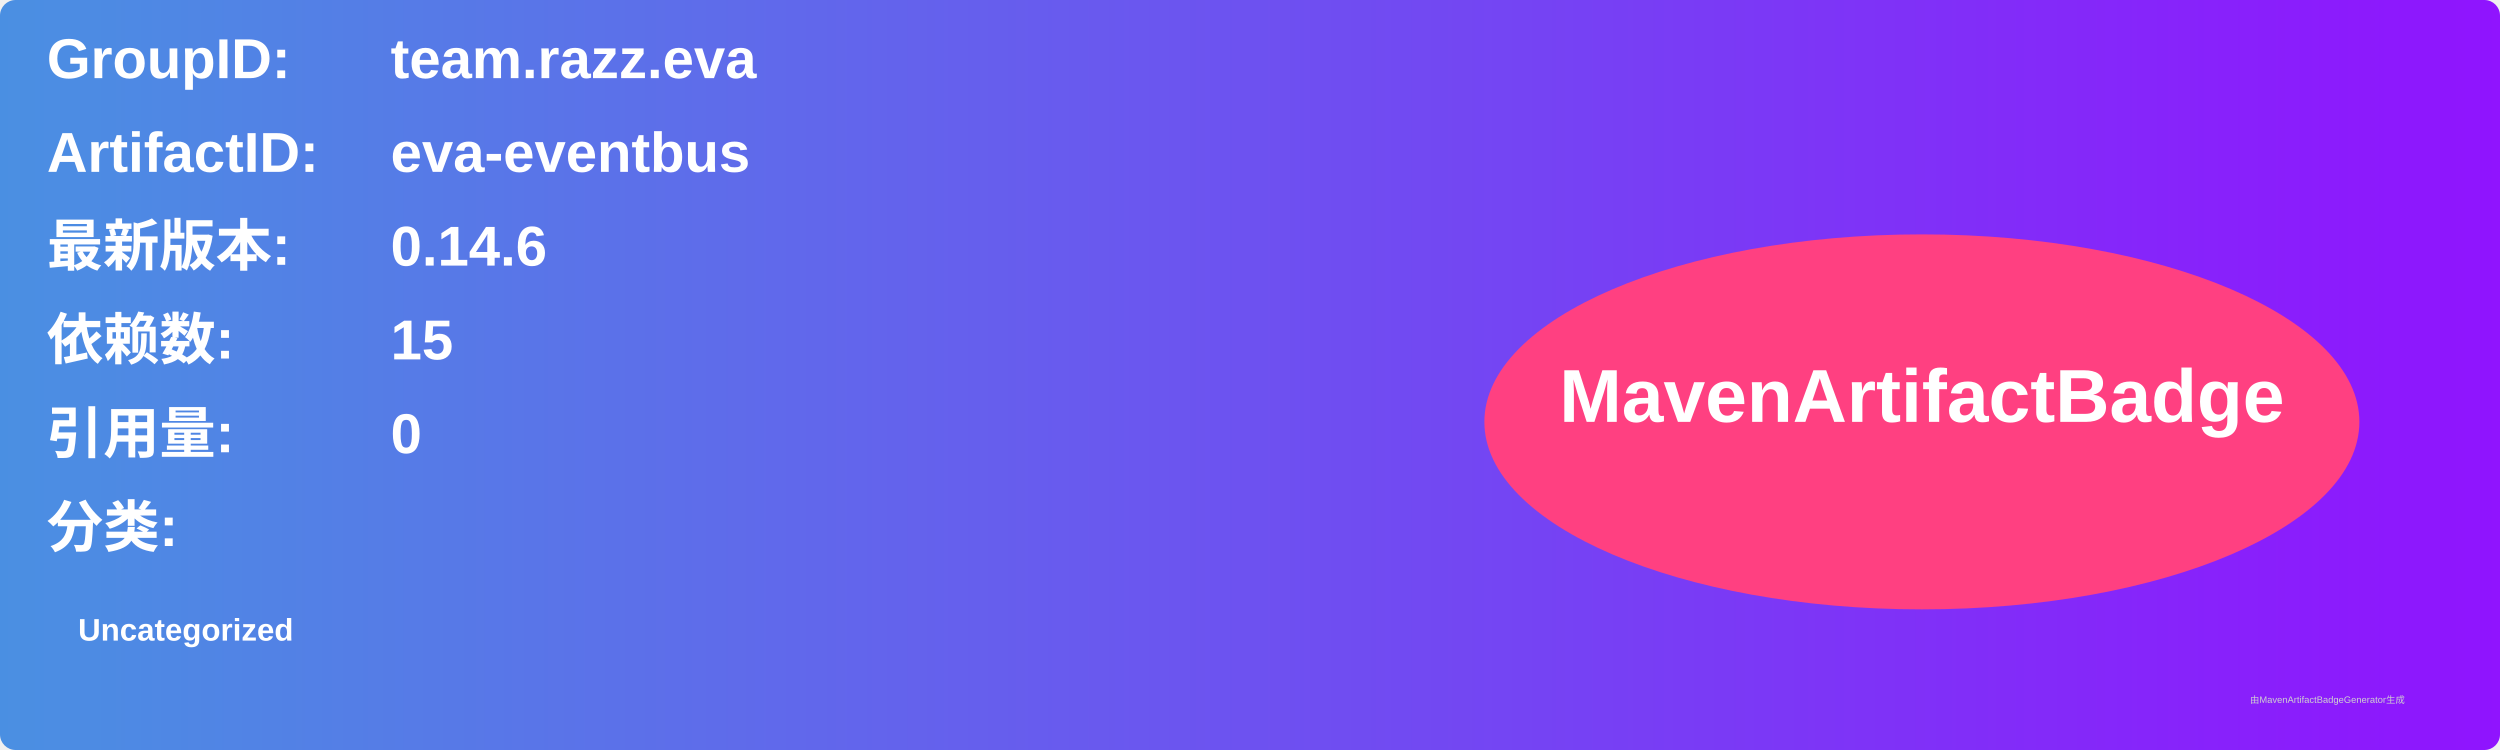
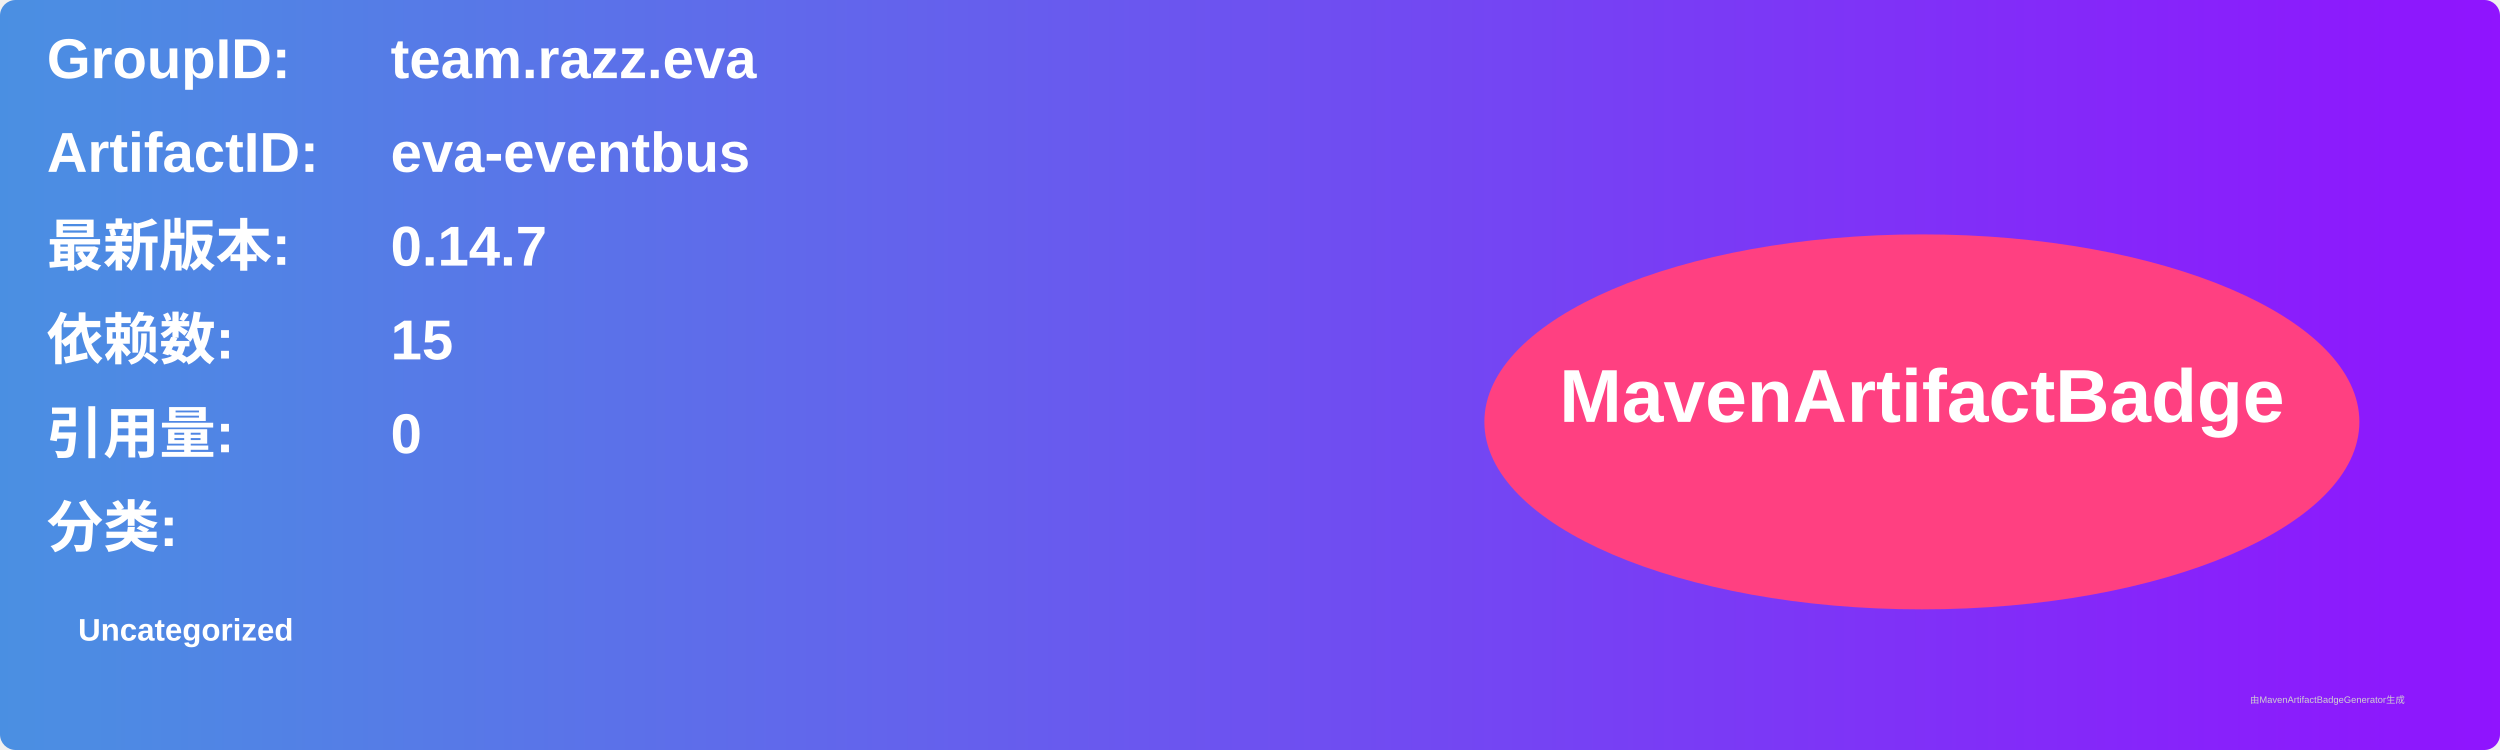
<svg xmlns="http://www.w3.org/2000/svg" width="800" height="240" viewBox="0 0 800 240">
  <linearGradient id="grad" x1="0%" y1="0%" x2="100%" y2="0%">
    <stop offset="0%" stop-color="#4a90e2" />
    <stop offset="100%" stop-color="#9013fe" />
  </linearGradient>
  <rect width="100%" height="100%" rx="5" ry="5" fill="url(#grad)" />
  <g transform="translate(15, 15)">
    <text x="0" y="10" font-family="Arial" font-size="18" fill="white" font-weight="bold" width="260">GroupID:</text>
    <text x="110" y="10" font-family="Arial" font-size="18" fill="white" font-weight="bold" width="460">team.razz.eva</text>
    <text x="0" y="40" font-family="Arial" font-size="18" fill="white" font-weight="bold" width="260">ArtifactID:</text>
    <text x="110" y="40" font-family="Arial" font-size="18" fill="white" font-weight="bold" width="460">eva-eventbus</text>
    <text x="0" y="70" font-family="Arial" font-size="18" fill="white" font-weight="bold">最新版本:</text>
    <text x="110" y="70" font-family="Arial" font-size="18" fill="white" font-weight="bold">
-       <tspan font-weight="bold">0.14.6</tspan>
+       <tspan font-weight="bold">0.14.7</tspan>
    </text>
    <text x="0" y="100" font-family="Arial" font-size="18" fill="white" font-weight="bold">依赖数: </text>
    <text x="110" y="100" font-family="Arial" font-size="18" fill="white">
      <tspan font-weight="bold">15</tspan>
    </text>
    <text x="0" y="130" font-family="Arial" font-size="18" fill="white" font-weight="bold">引用量: </text>
    <text x="110" y="130" font-family="Arial" font-size="18" fill="white">
      <tspan font-weight="bold">0</tspan>
    </text>
    <text x="0" y="160" font-family="Arial" font-size="18" fill="white" font-weight="bold">分类:</text>
    <text x="10" y="190" font-family="Arial" font-size="10" fill="white">
      <tspan font-weight="bold">Uncategorized</tspan>
    </text>
    <ellipse cx="600" cy="120" rx="140" ry="60" fill="#ff4081" />
    <text x="600" y="120" text-anchor="middle" font-family="Arial" font-size="24" fill="white" font-weight="bold">MavenArtifactBadge</text>
  </g>
  <text x="720" y="225" font-family="Arial" font-size="3" fill="#d0d0d0">由MavenArtifactBadgeGenerator生成</text>
</svg>
